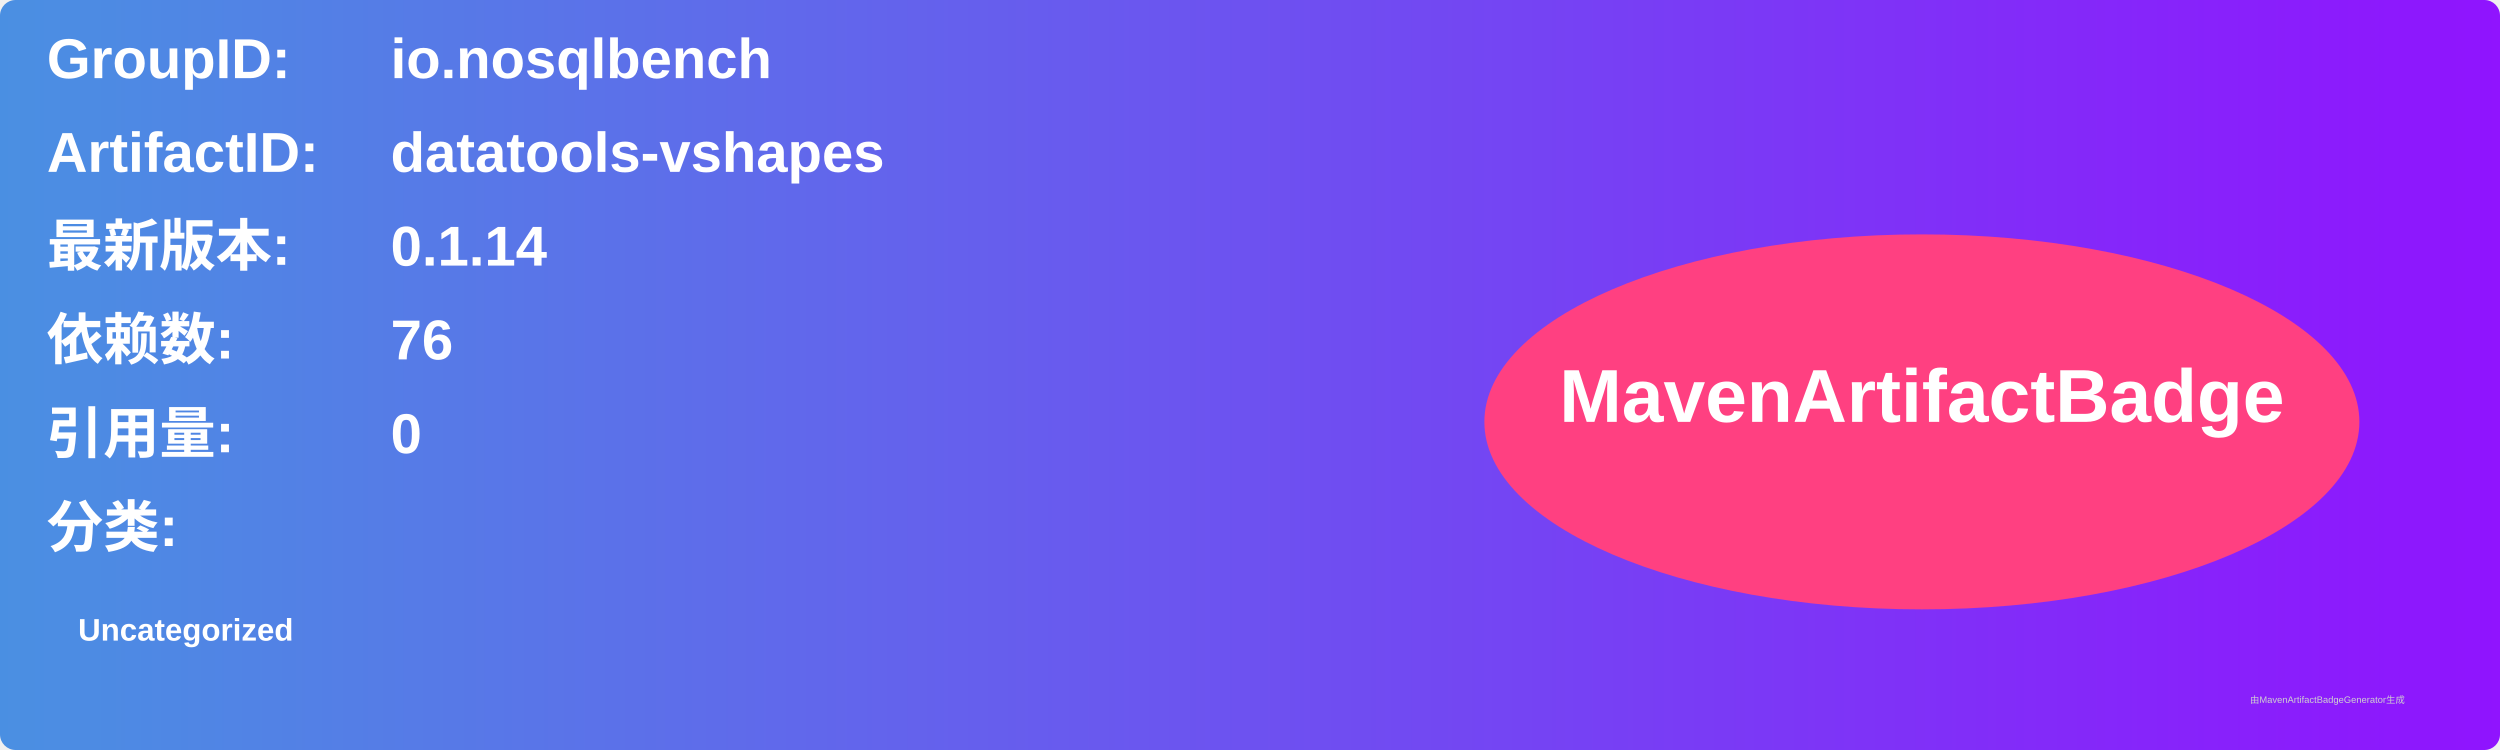
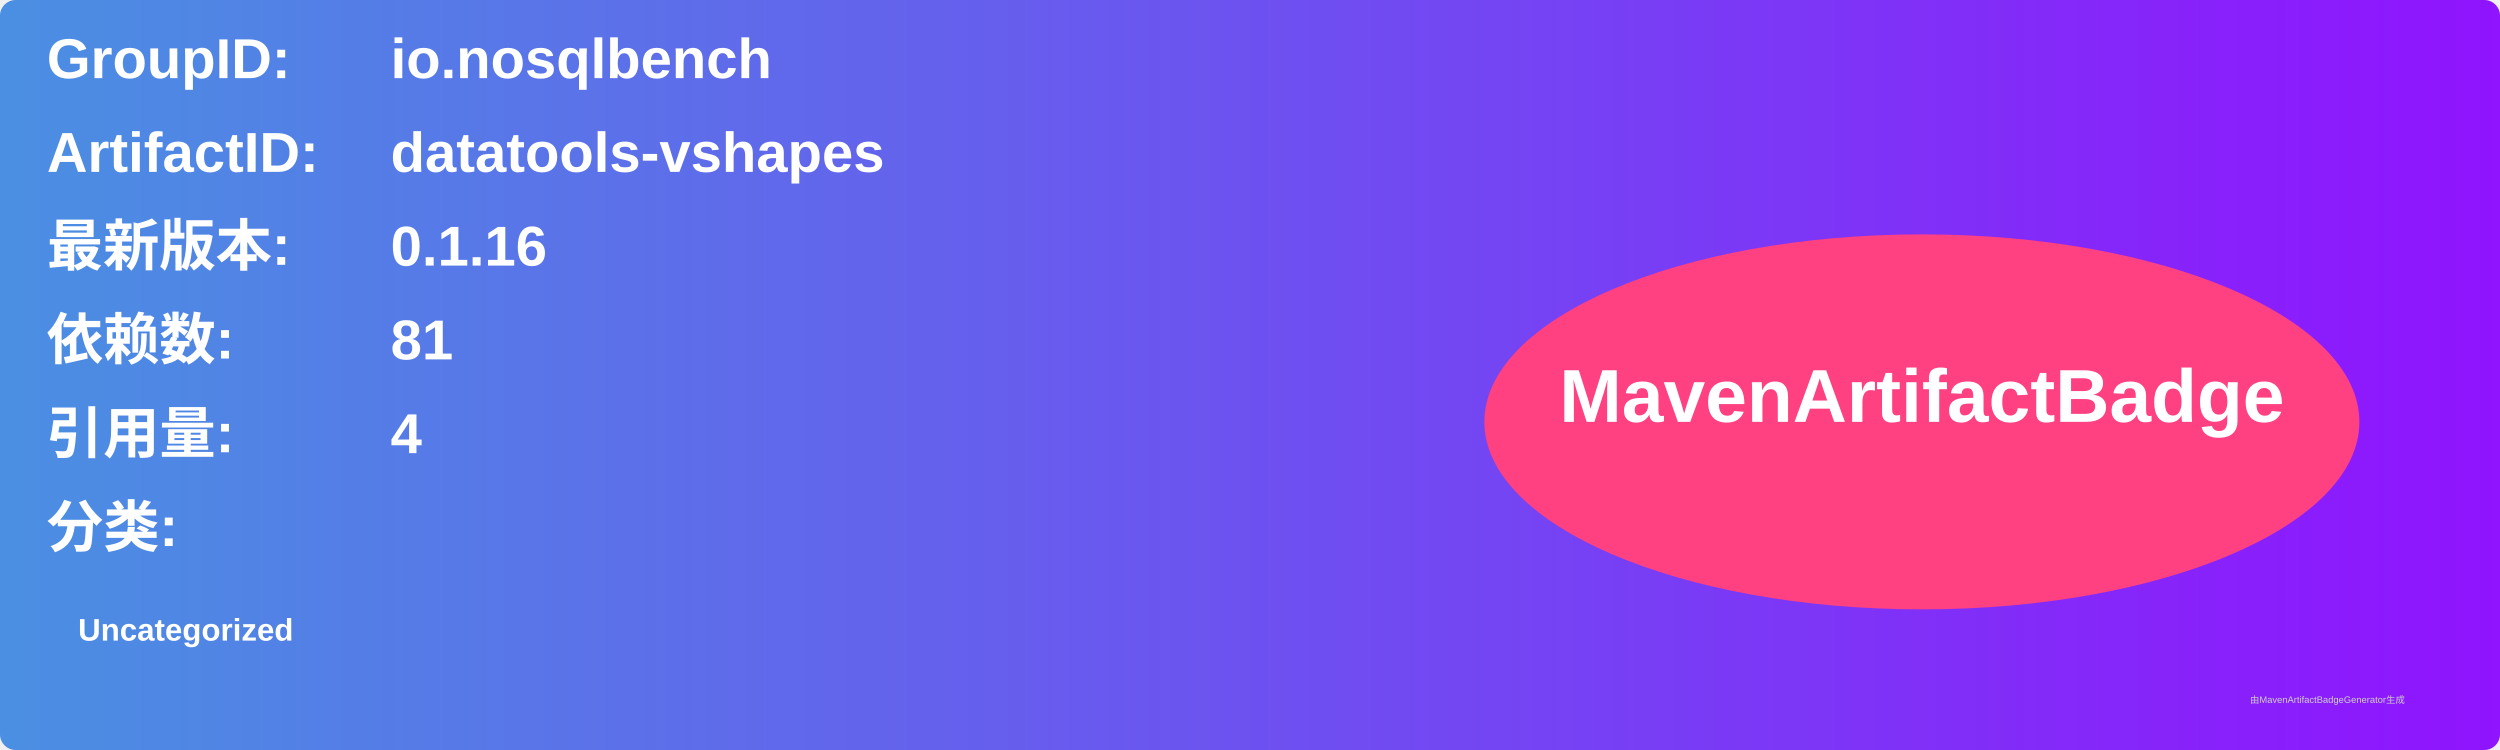
<svg xmlns="http://www.w3.org/2000/svg" width="800" height="240" viewBox="0 0 800 240">
  <linearGradient id="grad" x1="0%" y1="0%" x2="100%" y2="0%">
    <stop offset="0%" stop-color="#4a90e2" />
    <stop offset="100%" stop-color="#9013fe" />
  </linearGradient>
  <rect width="100%" height="100%" rx="5" ry="5" fill="url(#grad)" />
  <g transform="translate(15, 15)">
    <text x="0" y="10" font-family="Arial" font-size="18" fill="white" font-weight="bold" width="260">GroupID:</text>
    <text x="110" y="10" font-family="Arial" font-size="18" fill="white" font-weight="bold" width="460">io.nosqlbench</text>
    <text x="0" y="40" font-family="Arial" font-size="18" fill="white" font-weight="bold" width="260">ArtifactID:</text>
    <text x="110" y="40" font-family="Arial" font-size="18" fill="white" font-weight="bold" width="460">datatools-vshapes</text>
    <text x="0" y="70" font-family="Arial" font-size="18" fill="white" font-weight="bold">最新版本:</text>
    <text x="110" y="70" font-family="Arial" font-size="18" fill="white" font-weight="bold">
-       <tspan font-weight="bold">0.1.14</tspan>
+       <tspan font-weight="bold">0.1.16</tspan>
    </text>
    <text x="0" y="100" font-family="Arial" font-size="18" fill="white" font-weight="bold">依赖数: </text>
    <text x="110" y="100" font-family="Arial" font-size="18" fill="white">
-       <tspan font-weight="bold">76</tspan>
+       <tspan font-weight="bold">81</tspan>
    </text>
    <text x="0" y="130" font-family="Arial" font-size="18" fill="white" font-weight="bold">引用量: </text>
    <text x="110" y="130" font-family="Arial" font-size="18" fill="white">
-       <tspan font-weight="bold">0</tspan>
+       <tspan font-weight="bold">4</tspan>
    </text>
    <text x="0" y="160" font-family="Arial" font-size="18" fill="white" font-weight="bold">分类:</text>
    <text x="10" y="190" font-family="Arial" font-size="10" fill="white">
      <tspan font-weight="bold">Uncategorized</tspan>
    </text>
    <ellipse cx="600" cy="120" rx="140" ry="60" fill="#ff4081" />
    <text x="600" y="120" text-anchor="middle" font-family="Arial" font-size="24" fill="white" font-weight="bold">MavenArtifactBadge</text>
  </g>
  <text x="720" y="225" font-family="Arial" font-size="3" fill="#d0d0d0">由MavenArtifactBadgeGenerator生成</text>
</svg>
